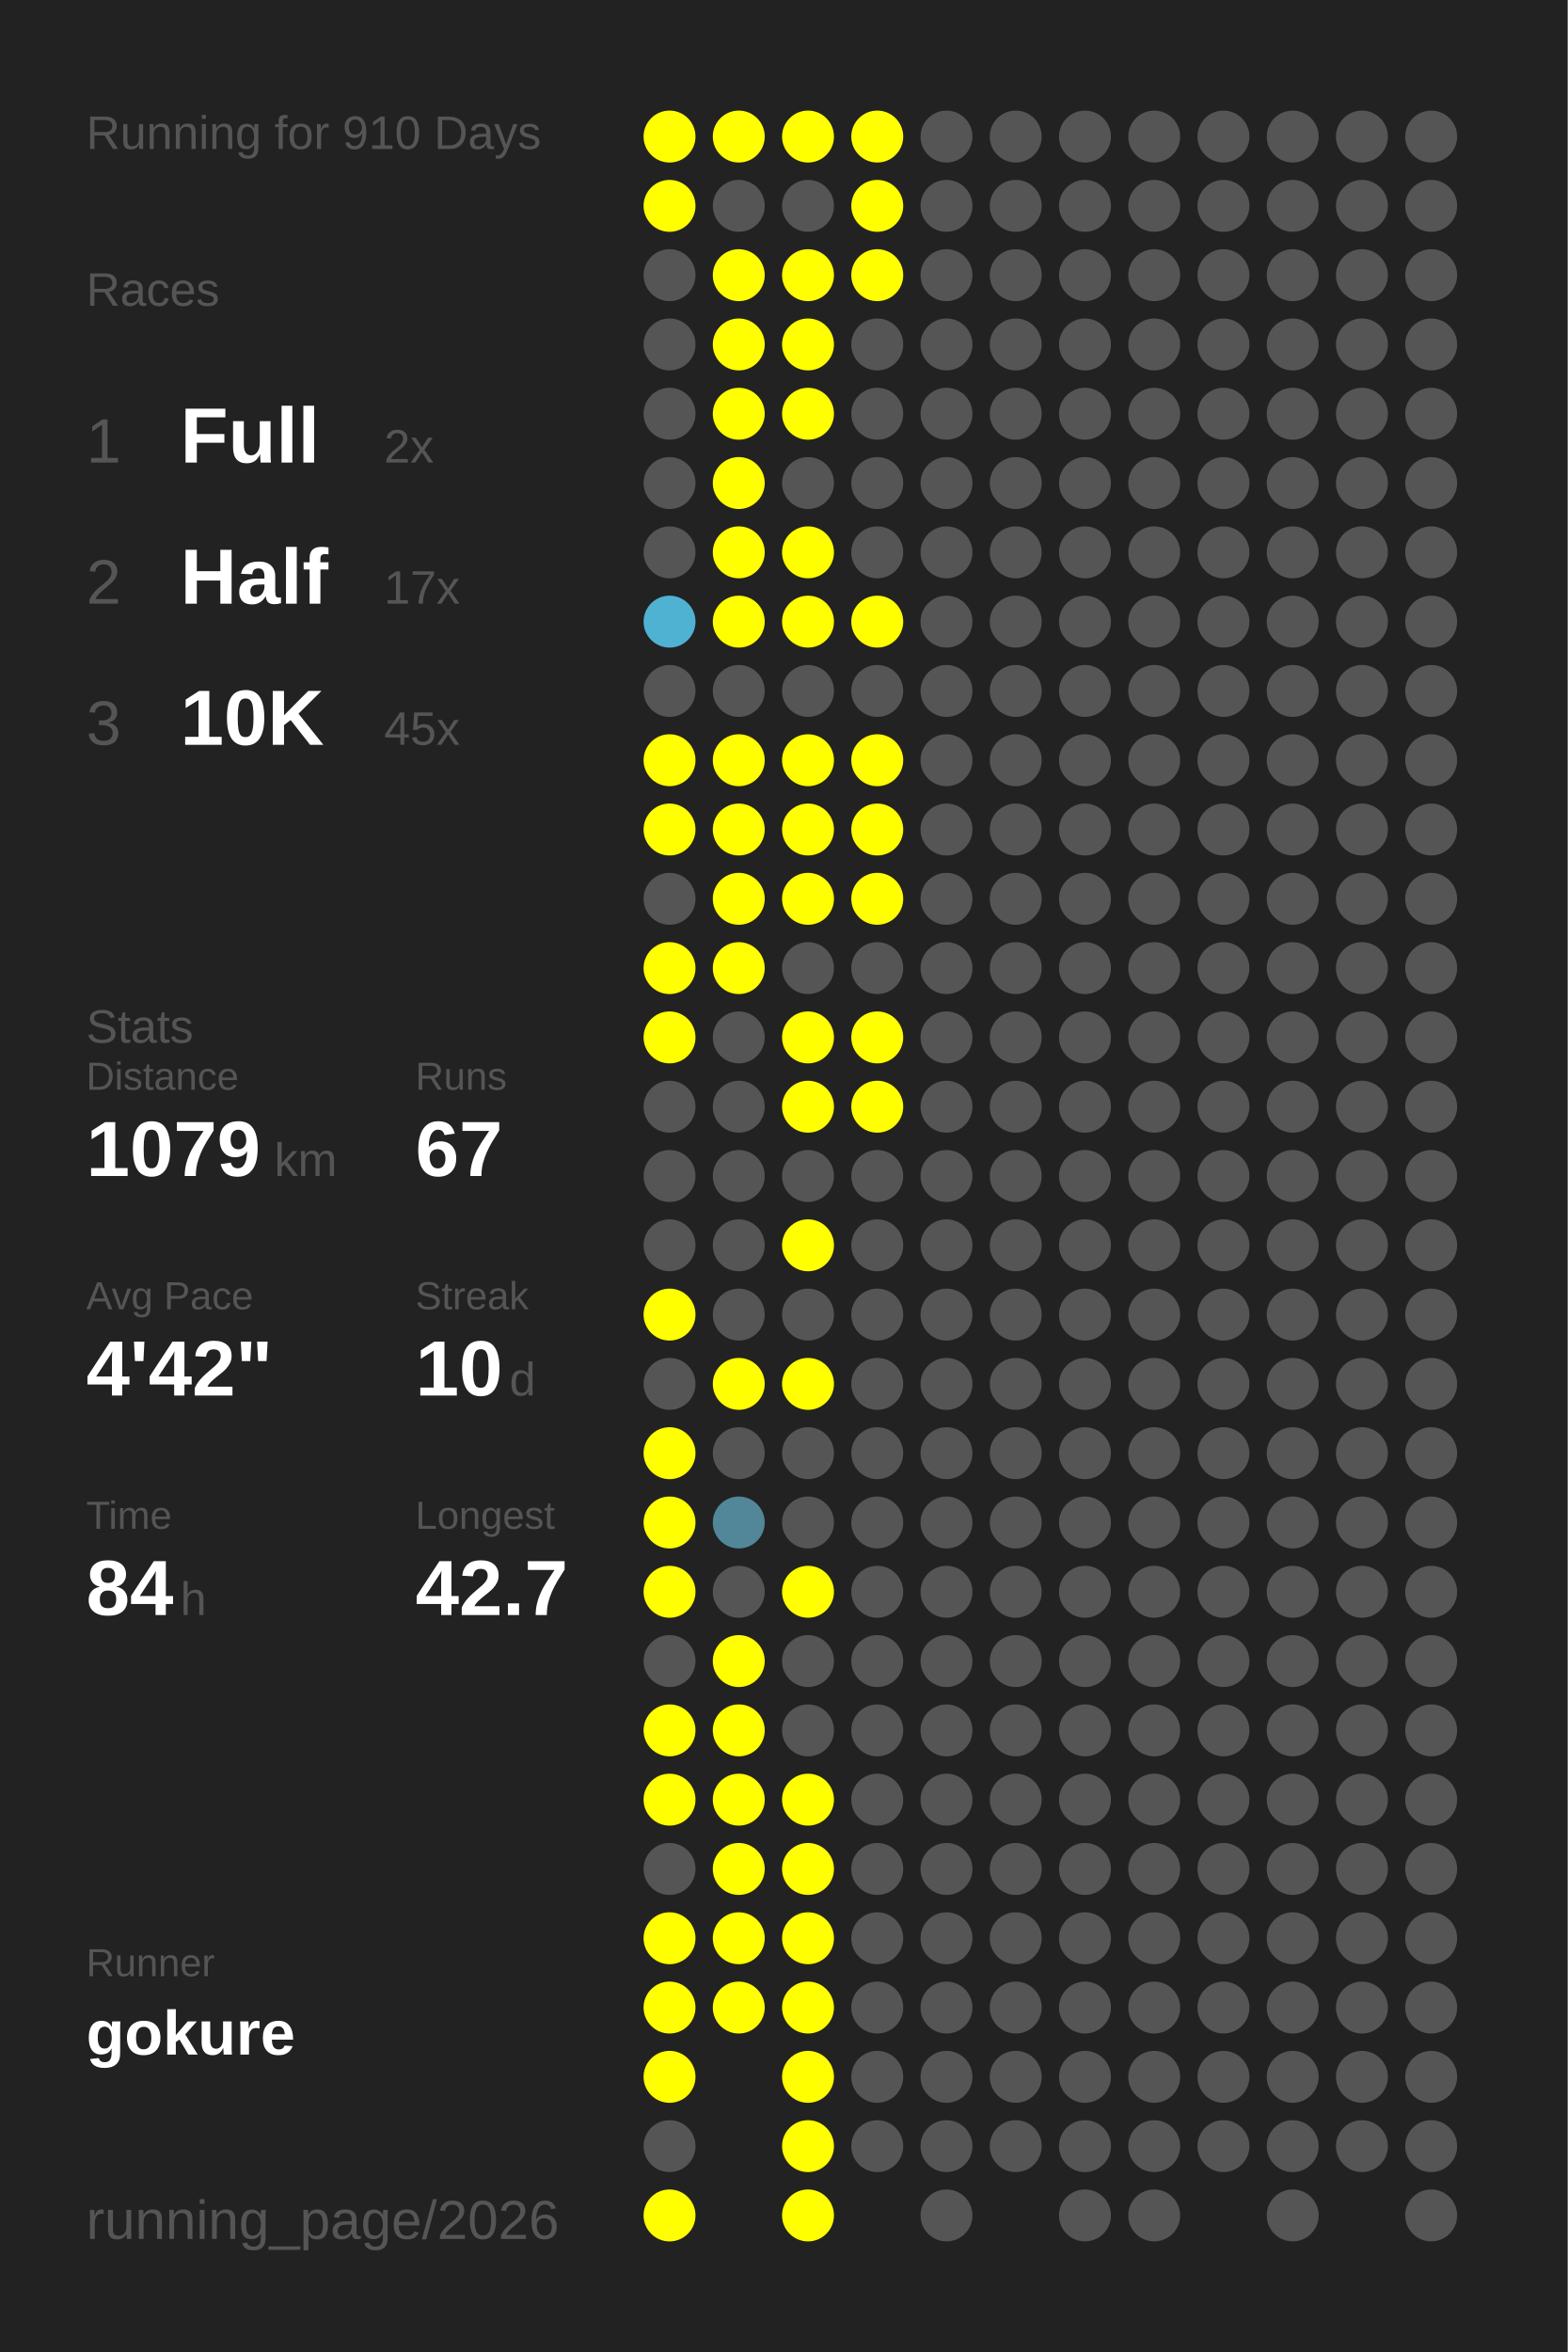
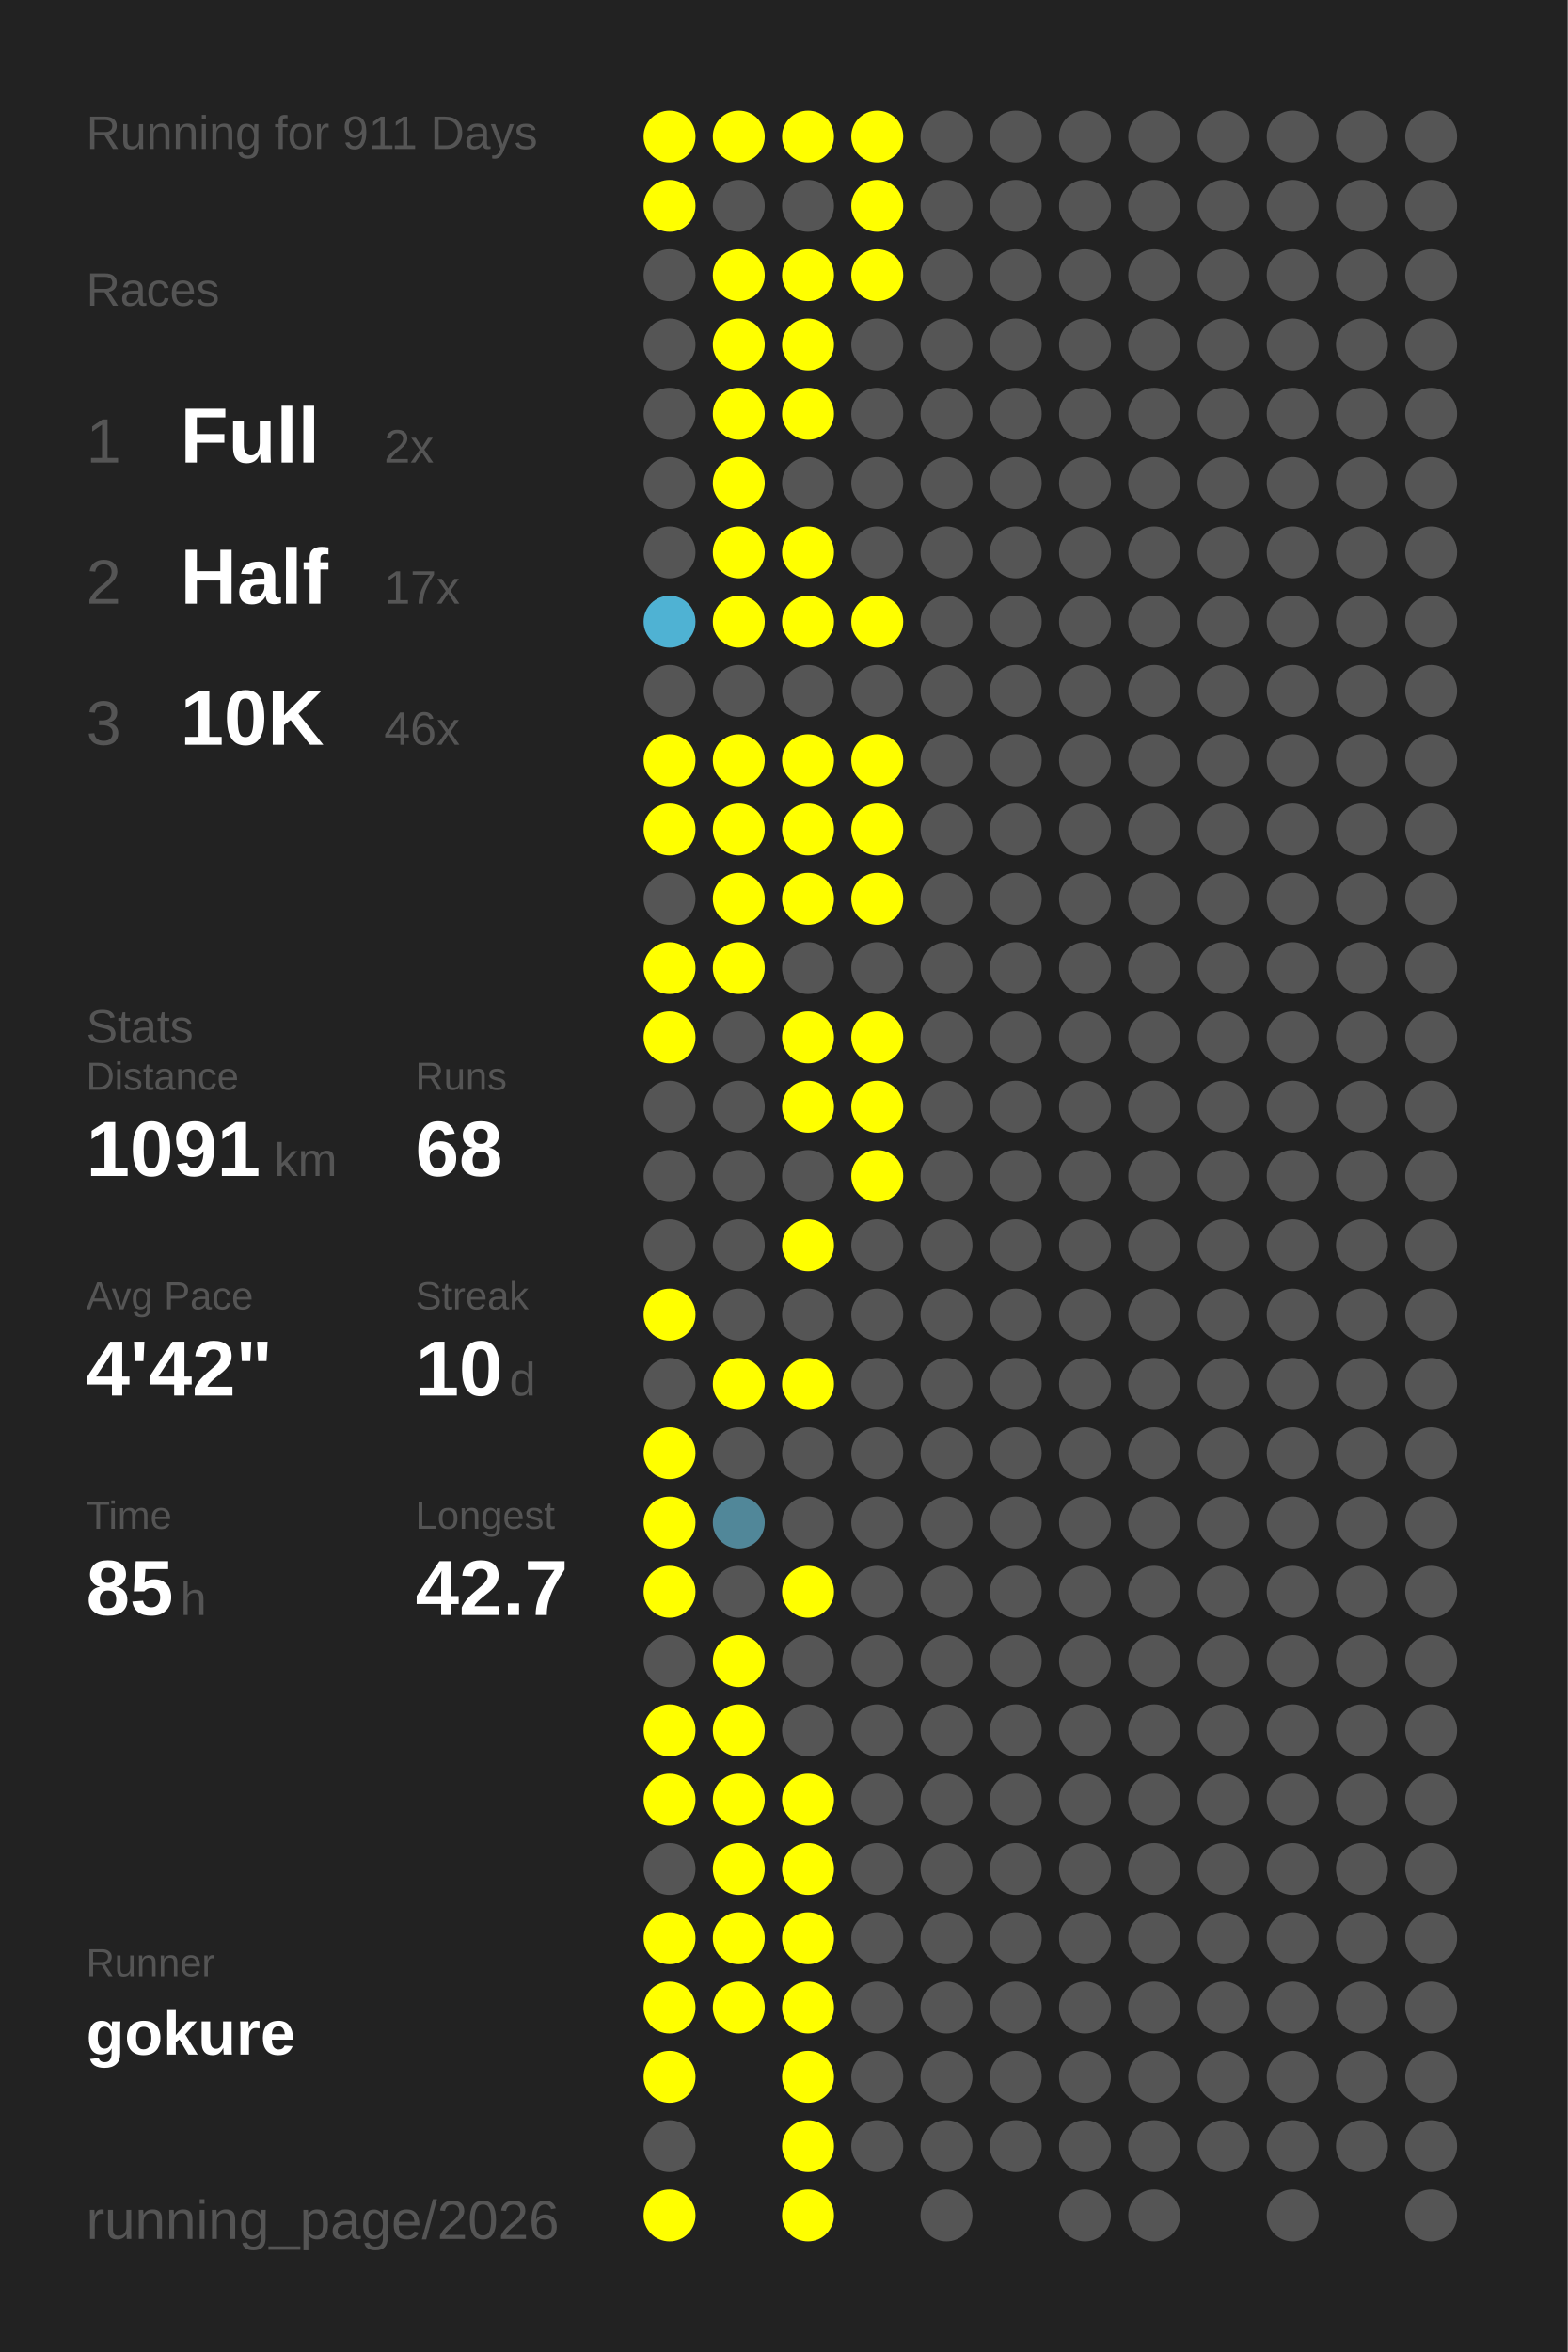
<svg xmlns="http://www.w3.org/2000/svg" baseProfile="full" height="300mm" version="1.1" viewBox="0,0,200,300" width="200mm">
  <defs />
  <rect fill="#222222" height="300" width="200" x="0" y="0" />
-   <text fill="#555555" style="font-size:6px; font-family:Arial;" x="11" y="19">Running for 910 Days</text>
+   <text fill="#555555" style="font-size:6px; font-family:Arial;" x="11" y="19">Running for 911 Days</text>
  <text fill="#555555" style="font-size:6px; font-family:Arial;" x="11" y="39">Races</text>
  <text fill="#555555" style="font-size:8px; font-family:Arial;" x="11" y="59">1</text>
  <text fill="#FFFFFF" style="font-size:10px; font-family:Arial; font-weight:bold;" x="23" y="59">Full</text>
  <text fill="#555555" style="font-size:6px; font-family:Arial;" x="49" y="59">2x</text>
  <text fill="#555555" style="font-size:8px; font-family:Arial;" x="11" y="77">2</text>
  <text fill="#FFFFFF" style="font-size:10px; font-family:Arial; font-weight:bold;" x="23" y="77">Half</text>
  <text fill="#555555" style="font-size:6px; font-family:Arial;" x="49" y="77">17x</text>
  <text fill="#555555" style="font-size:8px; font-family:Arial;" x="11" y="95">3</text>
  <text fill="#FFFFFF" style="font-size:10px; font-family:Arial; font-weight:bold;" x="23" y="95">10K</text>
-   <text fill="#555555" style="font-size:6px; font-family:Arial;" x="49" y="95">45x</text>
+   <text fill="#555555" style="font-size:6px; font-family:Arial;" x="49" y="95">46x</text>
  <text fill="#555555" style="font-size:6px; font-family:Arial;" x="11" y="133">Stats</text>
  <text fill="#555555" style="font-size:5px; font-family:Arial;" x="11" y="139">Distance</text>
-   <text fill="#FFFFFF" style="font-size:10px; font-family:Arial; font-weight:bold;" x="11" y="150">1079</text>
+   <text fill="#FFFFFF" style="font-size:10px; font-family:Arial; font-weight:bold;" x="11" y="150">1091</text>
  <text fill="#555555" style="font-size:6px; font-family:Arial;" x="35" y="150">km</text>
  <text fill="#555555" style="font-size:5px; font-family:Arial;" x="53" y="139">Runs</text>
-   <text fill="#FFFFFF" style="font-size:10px; font-family:Arial; font-weight:bold;" x="53" y="150">67</text>
+   <text fill="#FFFFFF" style="font-size:10px; font-family:Arial; font-weight:bold;" x="53" y="150">68</text>
  <text fill="#555555" style="font-size:5px; font-family:Arial;" x="11" y="167">Avg Pace</text>
  <text fill="#FFFFFF" style="font-size:10px; font-family:Arial; font-weight:bold;" x="11" y="178">4'42"</text>
  <text fill="#555555" style="font-size:5px; font-family:Arial;" x="53" y="167">Streak</text>
  <text fill="#FFFFFF" style="font-size:10px; font-family:Arial; font-weight:bold;" x="53" y="178">10</text>
  <text fill="#555555" style="font-size:6px; font-family:Arial;" x="65" y="178">d</text>
  <text fill="#555555" style="font-size:5px; font-family:Arial;" x="11" y="195">Time</text>
-   <text fill="#FFFFFF" style="font-size:10px; font-family:Arial; font-weight:bold;" x="11" y="206">84</text>
+   <text fill="#FFFFFF" style="font-size:10px; font-family:Arial; font-weight:bold;" x="11" y="206">85</text>
  <text fill="#555555" style="font-size:6px; font-family:Arial;" x="23" y="206">h</text>
  <text fill="#555555" style="font-size:5px; font-family:Arial;" x="53" y="195">Longest</text>
  <text fill="#FFFFFF" style="font-size:10px; font-family:Arial; font-weight:bold;" x="53" y="206">42.7</text>
  <text fill="#555555" style="font-size:5px; font-family:Arial;" x="11" y="252.065">Runner</text>
  <text fill="#FFFFFF" style="font-size:8px; font-family:Arial; font-weight:bold;" x="11" y="262.065">gokure</text>
  <text fill="#555555" style="font-size:7px; font-family:Arial;" x="11" y="285.581">running_page/2026</text>
  <circle cx="85.417" cy="17.419" fill="#FFFF00" r="3.312" />
  <circle cx="85.417" cy="26.258" fill="#FFFF00" r="3.312" />
  <circle cx="85.417" cy="35.097" fill="#555555" r="3.312" />
  <circle cx="85.417" cy="43.935" fill="#555555" r="3.312" />
  <circle cx="85.417" cy="52.774" fill="#555555" r="3.312" />
  <circle cx="85.417" cy="61.613" fill="#555555" r="3.312" />
  <circle cx="85.417" cy="70.452" fill="#555555" r="3.312" />
  <circle cx="85.417" cy="79.29" fill="#4fb2d3" r="3.312" />
  <circle cx="85.417" cy="88.129" fill="#555555" r="3.312" />
  <circle cx="85.417" cy="96.968" fill="#FFFF00" r="3.312" />
  <circle cx="85.417" cy="105.806" fill="#FFFF00" r="3.312" />
  <circle cx="85.417" cy="114.645" fill="#555555" r="3.312" />
  <circle cx="85.417" cy="123.484" fill="#FFFF00" r="3.312" />
  <circle cx="85.417" cy="132.323" fill="#FFFF00" r="3.312" />
  <circle cx="85.417" cy="141.161" fill="#555555" r="3.312" />
  <circle cx="85.417" cy="150" fill="#555555" r="3.312" />
  <circle cx="85.417" cy="158.839" fill="#555555" r="3.312" />
  <circle cx="85.417" cy="167.677" fill="#FFFF00" r="3.312" />
  <circle cx="85.417" cy="176.516" fill="#555555" r="3.312" />
  <circle cx="85.417" cy="185.355" fill="#FFFF00" r="3.312" />
  <circle cx="85.417" cy="194.194" fill="#FFFF00" r="3.312" />
  <circle cx="85.417" cy="203.032" fill="#FFFF00" r="3.312" />
  <circle cx="85.417" cy="211.871" fill="#555555" r="3.312" />
  <circle cx="85.417" cy="220.71" fill="#FFFF00" r="3.312" />
  <circle cx="85.417" cy="229.548" fill="#FFFF00" r="3.312" />
  <circle cx="85.417" cy="238.387" fill="#555555" r="3.312" />
  <circle cx="85.417" cy="247.226" fill="#FFFF00" r="3.312" />
  <circle cx="85.417" cy="256.065" fill="#FFFF00" r="3.312" />
  <circle cx="85.417" cy="264.903" fill="#FFFF00" r="3.312" />
  <circle cx="85.417" cy="273.742" fill="#555555" r="3.312" />
  <circle cx="85.417" cy="282.581" fill="#FFFF00" r="3.312" />
  <circle cx="94.25" cy="17.419" fill="#FFFF00" r="3.312" />
  <circle cx="94.25" cy="26.258" fill="#555555" r="3.312" />
  <circle cx="94.25" cy="35.097" fill="#FFFF00" r="3.312" />
  <circle cx="94.25" cy="43.935" fill="#FFFF00" r="3.312" />
  <circle cx="94.25" cy="52.774" fill="#FFFF00" r="3.312" />
  <circle cx="94.25" cy="61.613" fill="#FFFF00" r="3.312" />
  <circle cx="94.25" cy="70.452" fill="#FFFF00" r="3.312" />
  <circle cx="94.25" cy="79.29" fill="#FFFF00" r="3.312" />
  <circle cx="94.25" cy="88.129" fill="#555555" r="3.312" />
  <circle cx="94.25" cy="96.968" fill="#FFFF00" r="3.312" />
  <circle cx="94.25" cy="105.806" fill="#FFFF00" r="3.312" />
  <circle cx="94.25" cy="114.645" fill="#FFFF00" r="3.312" />
  <circle cx="94.25" cy="123.484" fill="#FFFF00" r="3.312" />
  <circle cx="94.25" cy="132.323" fill="#555555" r="3.312" />
  <circle cx="94.25" cy="141.161" fill="#555555" r="3.312" />
  <circle cx="94.25" cy="150" fill="#555555" r="3.312" />
  <circle cx="94.25" cy="158.839" fill="#555555" r="3.312" />
  <circle cx="94.25" cy="167.677" fill="#555555" r="3.312" />
  <circle cx="94.25" cy="176.516" fill="#FFFF00" r="3.312" />
  <circle cx="94.25" cy="185.355" fill="#555555" r="3.312" />
  <circle cx="94.25" cy="194.194" fill="#518799" r="3.312" />
  <circle cx="94.25" cy="203.032" fill="#555555" r="3.312" />
  <circle cx="94.25" cy="211.871" fill="#FFFF00" r="3.312" />
  <circle cx="94.25" cy="220.71" fill="#FFFF00" r="3.312" />
  <circle cx="94.25" cy="229.548" fill="#FFFF00" r="3.312" />
  <circle cx="94.25" cy="238.387" fill="#FFFF00" r="3.312" />
  <circle cx="94.25" cy="247.226" fill="#FFFF00" r="3.312" />
  <circle cx="94.25" cy="256.065" fill="#FFFF00" r="3.312" />
  <circle cx="103.083" cy="17.419" fill="#FFFF00" r="3.312" />
  <circle cx="103.083" cy="26.258" fill="#555555" r="3.312" />
  <circle cx="103.083" cy="35.097" fill="#FFFF00" r="3.312" />
  <circle cx="103.083" cy="43.935" fill="#FFFF00" r="3.312" />
  <circle cx="103.083" cy="52.774" fill="#FFFF00" r="3.312" />
  <circle cx="103.083" cy="61.613" fill="#555555" r="3.312" />
  <circle cx="103.083" cy="70.452" fill="#FFFF00" r="3.312" />
  <circle cx="103.083" cy="79.29" fill="#FFFF00" r="3.312" />
  <circle cx="103.083" cy="88.129" fill="#555555" r="3.312" />
  <circle cx="103.083" cy="96.968" fill="#FFFF00" r="3.312" />
  <circle cx="103.083" cy="105.806" fill="#FFFF00" r="3.312" />
  <circle cx="103.083" cy="114.645" fill="#FFFF00" r="3.312" />
  <circle cx="103.083" cy="123.484" fill="#555555" r="3.312" />
  <circle cx="103.083" cy="132.323" fill="#FFFF00" r="3.312" />
  <circle cx="103.083" cy="141.161" fill="#FFFF00" r="3.312" />
  <circle cx="103.083" cy="150" fill="#555555" r="3.312" />
  <circle cx="103.083" cy="158.839" fill="#FFFF00" r="3.312" />
  <circle cx="103.083" cy="167.677" fill="#555555" r="3.312" />
  <circle cx="103.083" cy="176.516" fill="#FFFF00" r="3.312" />
  <circle cx="103.083" cy="185.355" fill="#555555" r="3.312" />
  <circle cx="103.083" cy="194.194" fill="#555555" r="3.312" />
  <circle cx="103.083" cy="203.032" fill="#FFFF00" r="3.312" />
  <circle cx="103.083" cy="211.871" fill="#555555" r="3.312" />
  <circle cx="103.083" cy="220.71" fill="#555555" r="3.312" />
  <circle cx="103.083" cy="229.548" fill="#FFFF00" r="3.312" />
  <circle cx="103.083" cy="238.387" fill="#FFFF00" r="3.312" />
  <circle cx="103.083" cy="247.226" fill="#FFFF00" r="3.312" />
  <circle cx="103.083" cy="256.065" fill="#FFFF00" r="3.312" />
  <circle cx="103.083" cy="264.903" fill="#FFFF00" r="3.312" />
  <circle cx="103.083" cy="273.742" fill="#FFFF00" r="3.312" />
  <circle cx="103.083" cy="282.581" fill="#FFFF00" r="3.312" />
  <circle cx="111.917" cy="17.419" fill="#FFFF00" r="3.312" />
  <circle cx="111.917" cy="26.258" fill="#FFFF00" r="3.312" />
  <circle cx="111.917" cy="35.097" fill="#FFFF00" r="3.312" />
  <circle cx="111.917" cy="43.935" fill="#555555" r="3.312" />
  <circle cx="111.917" cy="52.774" fill="#555555" r="3.312" />
  <circle cx="111.917" cy="61.613" fill="#555555" r="3.312" />
  <circle cx="111.917" cy="70.452" fill="#555555" r="3.312" />
  <circle cx="111.917" cy="79.29" fill="#FFFF00" r="3.312" />
  <circle cx="111.917" cy="88.129" fill="#555555" r="3.312" />
  <circle cx="111.917" cy="96.968" fill="#FFFF00" r="3.312" />
  <circle cx="111.917" cy="105.806" fill="#FFFF00" r="3.312" />
  <circle cx="111.917" cy="114.645" fill="#FFFF00" r="3.312" />
  <circle cx="111.917" cy="123.484" fill="#555555" r="3.312" />
  <circle cx="111.917" cy="132.323" fill="#FFFF00" r="3.312" />
  <circle cx="111.917" cy="141.161" fill="#FFFF00" r="3.312" />
-   <circle cx="111.917" cy="150" fill="#555555" r="3.312" />
+   <circle cx="111.917" cy="150" fill="#FFFF00" r="3.312" />
  <circle cx="111.917" cy="158.839" fill="#555555" r="3.312" />
  <circle cx="111.917" cy="167.677" fill="#555555" r="3.312" />
  <circle cx="111.917" cy="176.516" fill="#555555" r="3.312" />
  <circle cx="111.917" cy="185.355" fill="#555555" r="3.312" />
  <circle cx="111.917" cy="194.194" fill="#555555" r="3.312" />
  <circle cx="111.917" cy="203.032" fill="#555555" r="3.312" />
  <circle cx="111.917" cy="211.871" fill="#555555" r="3.312" />
  <circle cx="111.917" cy="220.71" fill="#555555" r="3.312" />
  <circle cx="111.917" cy="229.548" fill="#555555" r="3.312" />
  <circle cx="111.917" cy="238.387" fill="#555555" r="3.312" />
  <circle cx="111.917" cy="247.226" fill="#555555" r="3.312" />
  <circle cx="111.917" cy="256.065" fill="#555555" r="3.312" />
  <circle cx="111.917" cy="264.903" fill="#555555" r="3.312" />
  <circle cx="111.917" cy="273.742" fill="#555555" r="3.312" />
  <circle cx="120.75" cy="17.419" fill="#555555" r="3.312" />
  <circle cx="120.75" cy="26.258" fill="#555555" r="3.312" />
  <circle cx="120.75" cy="35.097" fill="#555555" r="3.312" />
  <circle cx="120.75" cy="43.935" fill="#555555" r="3.312" />
  <circle cx="120.75" cy="52.774" fill="#555555" r="3.312" />
  <circle cx="120.75" cy="61.613" fill="#555555" r="3.312" />
  <circle cx="120.75" cy="70.452" fill="#555555" r="3.312" />
  <circle cx="120.75" cy="79.29" fill="#555555" r="3.312" />
  <circle cx="120.75" cy="88.129" fill="#555555" r="3.312" />
  <circle cx="120.75" cy="96.968" fill="#555555" r="3.312" />
  <circle cx="120.75" cy="105.806" fill="#555555" r="3.312" />
  <circle cx="120.75" cy="114.645" fill="#555555" r="3.312" />
  <circle cx="120.75" cy="123.484" fill="#555555" r="3.312" />
  <circle cx="120.75" cy="132.323" fill="#555555" r="3.312" />
  <circle cx="120.75" cy="141.161" fill="#555555" r="3.312" />
  <circle cx="120.75" cy="150" fill="#555555" r="3.312" />
  <circle cx="120.75" cy="158.839" fill="#555555" r="3.312" />
  <circle cx="120.75" cy="167.677" fill="#555555" r="3.312" />
  <circle cx="120.75" cy="176.516" fill="#555555" r="3.312" />
  <circle cx="120.75" cy="185.355" fill="#555555" r="3.312" />
  <circle cx="120.75" cy="194.194" fill="#555555" r="3.312" />
  <circle cx="120.75" cy="203.032" fill="#555555" r="3.312" />
  <circle cx="120.75" cy="211.871" fill="#555555" r="3.312" />
  <circle cx="120.75" cy="220.71" fill="#555555" r="3.312" />
  <circle cx="120.75" cy="229.548" fill="#555555" r="3.312" />
  <circle cx="120.75" cy="238.387" fill="#555555" r="3.312" />
  <circle cx="120.75" cy="247.226" fill="#555555" r="3.312" />
  <circle cx="120.75" cy="256.065" fill="#555555" r="3.312" />
  <circle cx="120.75" cy="264.903" fill="#555555" r="3.312" />
  <circle cx="120.75" cy="273.742" fill="#555555" r="3.312" />
  <circle cx="120.75" cy="282.581" fill="#555555" r="3.312" />
  <circle cx="129.583" cy="17.419" fill="#555555" r="3.312" />
  <circle cx="129.583" cy="26.258" fill="#555555" r="3.312" />
  <circle cx="129.583" cy="35.097" fill="#555555" r="3.312" />
  <circle cx="129.583" cy="43.935" fill="#555555" r="3.312" />
  <circle cx="129.583" cy="52.774" fill="#555555" r="3.312" />
  <circle cx="129.583" cy="61.613" fill="#555555" r="3.312" />
  <circle cx="129.583" cy="70.452" fill="#555555" r="3.312" />
  <circle cx="129.583" cy="79.29" fill="#555555" r="3.312" />
  <circle cx="129.583" cy="88.129" fill="#555555" r="3.312" />
  <circle cx="129.583" cy="96.968" fill="#555555" r="3.312" />
  <circle cx="129.583" cy="105.806" fill="#555555" r="3.312" />
  <circle cx="129.583" cy="114.645" fill="#555555" r="3.312" />
  <circle cx="129.583" cy="123.484" fill="#555555" r="3.312" />
  <circle cx="129.583" cy="132.323" fill="#555555" r="3.312" />
  <circle cx="129.583" cy="141.161" fill="#555555" r="3.312" />
  <circle cx="129.583" cy="150" fill="#555555" r="3.312" />
  <circle cx="129.583" cy="158.839" fill="#555555" r="3.312" />
  <circle cx="129.583" cy="167.677" fill="#555555" r="3.312" />
  <circle cx="129.583" cy="176.516" fill="#555555" r="3.312" />
  <circle cx="129.583" cy="185.355" fill="#555555" r="3.312" />
  <circle cx="129.583" cy="194.194" fill="#555555" r="3.312" />
  <circle cx="129.583" cy="203.032" fill="#555555" r="3.312" />
  <circle cx="129.583" cy="211.871" fill="#555555" r="3.312" />
  <circle cx="129.583" cy="220.71" fill="#555555" r="3.312" />
  <circle cx="129.583" cy="229.548" fill="#555555" r="3.312" />
  <circle cx="129.583" cy="238.387" fill="#555555" r="3.312" />
  <circle cx="129.583" cy="247.226" fill="#555555" r="3.312" />
  <circle cx="129.583" cy="256.065" fill="#555555" r="3.312" />
  <circle cx="129.583" cy="264.903" fill="#555555" r="3.312" />
  <circle cx="129.583" cy="273.742" fill="#555555" r="3.312" />
  <circle cx="138.417" cy="17.419" fill="#555555" r="3.312" />
  <circle cx="138.417" cy="26.258" fill="#555555" r="3.312" />
  <circle cx="138.417" cy="35.097" fill="#555555" r="3.312" />
  <circle cx="138.417" cy="43.935" fill="#555555" r="3.312" />
  <circle cx="138.417" cy="52.774" fill="#555555" r="3.312" />
  <circle cx="138.417" cy="61.613" fill="#555555" r="3.312" />
  <circle cx="138.417" cy="70.452" fill="#555555" r="3.312" />
  <circle cx="138.417" cy="79.29" fill="#555555" r="3.312" />
  <circle cx="138.417" cy="88.129" fill="#555555" r="3.312" />
  <circle cx="138.417" cy="96.968" fill="#555555" r="3.312" />
  <circle cx="138.417" cy="105.806" fill="#555555" r="3.312" />
  <circle cx="138.417" cy="114.645" fill="#555555" r="3.312" />
  <circle cx="138.417" cy="123.484" fill="#555555" r="3.312" />
  <circle cx="138.417" cy="132.323" fill="#555555" r="3.312" />
  <circle cx="138.417" cy="141.161" fill="#555555" r="3.312" />
  <circle cx="138.417" cy="150" fill="#555555" r="3.312" />
  <circle cx="138.417" cy="158.839" fill="#555555" r="3.312" />
  <circle cx="138.417" cy="167.677" fill="#555555" r="3.312" />
  <circle cx="138.417" cy="176.516" fill="#555555" r="3.312" />
  <circle cx="138.417" cy="185.355" fill="#555555" r="3.312" />
  <circle cx="138.417" cy="194.194" fill="#555555" r="3.312" />
  <circle cx="138.417" cy="203.032" fill="#555555" r="3.312" />
  <circle cx="138.417" cy="211.871" fill="#555555" r="3.312" />
  <circle cx="138.417" cy="220.71" fill="#555555" r="3.312" />
  <circle cx="138.417" cy="229.548" fill="#555555" r="3.312" />
  <circle cx="138.417" cy="238.387" fill="#555555" r="3.312" />
  <circle cx="138.417" cy="247.226" fill="#555555" r="3.312" />
  <circle cx="138.417" cy="256.065" fill="#555555" r="3.312" />
  <circle cx="138.417" cy="264.903" fill="#555555" r="3.312" />
  <circle cx="138.417" cy="273.742" fill="#555555" r="3.312" />
  <circle cx="138.417" cy="282.581" fill="#555555" r="3.312" />
  <circle cx="147.25" cy="17.419" fill="#555555" r="3.312" />
  <circle cx="147.25" cy="26.258" fill="#555555" r="3.312" />
  <circle cx="147.25" cy="35.097" fill="#555555" r="3.312" />
  <circle cx="147.25" cy="43.935" fill="#555555" r="3.312" />
  <circle cx="147.25" cy="52.774" fill="#555555" r="3.312" />
  <circle cx="147.25" cy="61.613" fill="#555555" r="3.312" />
  <circle cx="147.25" cy="70.452" fill="#555555" r="3.312" />
  <circle cx="147.25" cy="79.29" fill="#555555" r="3.312" />
  <circle cx="147.25" cy="88.129" fill="#555555" r="3.312" />
  <circle cx="147.25" cy="96.968" fill="#555555" r="3.312" />
  <circle cx="147.25" cy="105.806" fill="#555555" r="3.312" />
  <circle cx="147.25" cy="114.645" fill="#555555" r="3.312" />
  <circle cx="147.25" cy="123.484" fill="#555555" r="3.312" />
  <circle cx="147.25" cy="132.323" fill="#555555" r="3.312" />
  <circle cx="147.25" cy="141.161" fill="#555555" r="3.312" />
  <circle cx="147.25" cy="150" fill="#555555" r="3.312" />
  <circle cx="147.25" cy="158.839" fill="#555555" r="3.312" />
  <circle cx="147.25" cy="167.677" fill="#555555" r="3.312" />
  <circle cx="147.25" cy="176.516" fill="#555555" r="3.312" />
  <circle cx="147.25" cy="185.355" fill="#555555" r="3.312" />
  <circle cx="147.25" cy="194.194" fill="#555555" r="3.312" />
  <circle cx="147.25" cy="203.032" fill="#555555" r="3.312" />
  <circle cx="147.25" cy="211.871" fill="#555555" r="3.312" />
  <circle cx="147.25" cy="220.71" fill="#555555" r="3.312" />
  <circle cx="147.25" cy="229.548" fill="#555555" r="3.312" />
  <circle cx="147.25" cy="238.387" fill="#555555" r="3.312" />
  <circle cx="147.25" cy="247.226" fill="#555555" r="3.312" />
  <circle cx="147.25" cy="256.065" fill="#555555" r="3.312" />
  <circle cx="147.25" cy="264.903" fill="#555555" r="3.312" />
  <circle cx="147.25" cy="273.742" fill="#555555" r="3.312" />
  <circle cx="147.25" cy="282.581" fill="#555555" r="3.312" />
  <circle cx="156.083" cy="17.419" fill="#555555" r="3.312" />
  <circle cx="156.083" cy="26.258" fill="#555555" r="3.312" />
  <circle cx="156.083" cy="35.097" fill="#555555" r="3.312" />
  <circle cx="156.083" cy="43.935" fill="#555555" r="3.312" />
  <circle cx="156.083" cy="52.774" fill="#555555" r="3.312" />
  <circle cx="156.083" cy="61.613" fill="#555555" r="3.312" />
  <circle cx="156.083" cy="70.452" fill="#555555" r="3.312" />
  <circle cx="156.083" cy="79.29" fill="#555555" r="3.312" />
  <circle cx="156.083" cy="88.129" fill="#555555" r="3.312" />
  <circle cx="156.083" cy="96.968" fill="#555555" r="3.312" />
  <circle cx="156.083" cy="105.806" fill="#555555" r="3.312" />
  <circle cx="156.083" cy="114.645" fill="#555555" r="3.312" />
  <circle cx="156.083" cy="123.484" fill="#555555" r="3.312" />
  <circle cx="156.083" cy="132.323" fill="#555555" r="3.312" />
  <circle cx="156.083" cy="141.161" fill="#555555" r="3.312" />
  <circle cx="156.083" cy="150" fill="#555555" r="3.312" />
  <circle cx="156.083" cy="158.839" fill="#555555" r="3.312" />
  <circle cx="156.083" cy="167.677" fill="#555555" r="3.312" />
  <circle cx="156.083" cy="176.516" fill="#555555" r="3.312" />
  <circle cx="156.083" cy="185.355" fill="#555555" r="3.312" />
  <circle cx="156.083" cy="194.194" fill="#555555" r="3.312" />
  <circle cx="156.083" cy="203.032" fill="#555555" r="3.312" />
  <circle cx="156.083" cy="211.871" fill="#555555" r="3.312" />
  <circle cx="156.083" cy="220.71" fill="#555555" r="3.312" />
  <circle cx="156.083" cy="229.548" fill="#555555" r="3.312" />
  <circle cx="156.083" cy="238.387" fill="#555555" r="3.312" />
  <circle cx="156.083" cy="247.226" fill="#555555" r="3.312" />
  <circle cx="156.083" cy="256.065" fill="#555555" r="3.312" />
  <circle cx="156.083" cy="264.903" fill="#555555" r="3.312" />
  <circle cx="156.083" cy="273.742" fill="#555555" r="3.312" />
  <circle cx="164.917" cy="17.419" fill="#555555" r="3.312" />
  <circle cx="164.917" cy="26.258" fill="#555555" r="3.312" />
  <circle cx="164.917" cy="35.097" fill="#555555" r="3.312" />
  <circle cx="164.917" cy="43.935" fill="#555555" r="3.312" />
  <circle cx="164.917" cy="52.774" fill="#555555" r="3.312" />
  <circle cx="164.917" cy="61.613" fill="#555555" r="3.312" />
  <circle cx="164.917" cy="70.452" fill="#555555" r="3.312" />
  <circle cx="164.917" cy="79.29" fill="#555555" r="3.312" />
  <circle cx="164.917" cy="88.129" fill="#555555" r="3.312" />
  <circle cx="164.917" cy="96.968" fill="#555555" r="3.312" />
  <circle cx="164.917" cy="105.806" fill="#555555" r="3.312" />
  <circle cx="164.917" cy="114.645" fill="#555555" r="3.312" />
  <circle cx="164.917" cy="123.484" fill="#555555" r="3.312" />
  <circle cx="164.917" cy="132.323" fill="#555555" r="3.312" />
  <circle cx="164.917" cy="141.161" fill="#555555" r="3.312" />
  <circle cx="164.917" cy="150" fill="#555555" r="3.312" />
  <circle cx="164.917" cy="158.839" fill="#555555" r="3.312" />
  <circle cx="164.917" cy="167.677" fill="#555555" r="3.312" />
  <circle cx="164.917" cy="176.516" fill="#555555" r="3.312" />
  <circle cx="164.917" cy="185.355" fill="#555555" r="3.312" />
  <circle cx="164.917" cy="194.194" fill="#555555" r="3.312" />
  <circle cx="164.917" cy="203.032" fill="#555555" r="3.312" />
  <circle cx="164.917" cy="211.871" fill="#555555" r="3.312" />
  <circle cx="164.917" cy="220.71" fill="#555555" r="3.312" />
  <circle cx="164.917" cy="229.548" fill="#555555" r="3.312" />
  <circle cx="164.917" cy="238.387" fill="#555555" r="3.312" />
  <circle cx="164.917" cy="247.226" fill="#555555" r="3.312" />
  <circle cx="164.917" cy="256.065" fill="#555555" r="3.312" />
  <circle cx="164.917" cy="264.903" fill="#555555" r="3.312" />
  <circle cx="164.917" cy="273.742" fill="#555555" r="3.312" />
  <circle cx="164.917" cy="282.581" fill="#555555" r="3.312" />
  <circle cx="173.75" cy="17.419" fill="#555555" r="3.312" />
  <circle cx="173.75" cy="26.258" fill="#555555" r="3.312" />
  <circle cx="173.75" cy="35.097" fill="#555555" r="3.312" />
  <circle cx="173.75" cy="43.935" fill="#555555" r="3.312" />
  <circle cx="173.75" cy="52.774" fill="#555555" r="3.312" />
  <circle cx="173.75" cy="61.613" fill="#555555" r="3.312" />
  <circle cx="173.75" cy="70.452" fill="#555555" r="3.312" />
  <circle cx="173.75" cy="79.29" fill="#555555" r="3.312" />
  <circle cx="173.75" cy="88.129" fill="#555555" r="3.312" />
  <circle cx="173.75" cy="96.968" fill="#555555" r="3.312" />
  <circle cx="173.75" cy="105.806" fill="#555555" r="3.312" />
  <circle cx="173.75" cy="114.645" fill="#555555" r="3.312" />
  <circle cx="173.75" cy="123.484" fill="#555555" r="3.312" />
  <circle cx="173.75" cy="132.323" fill="#555555" r="3.312" />
  <circle cx="173.75" cy="141.161" fill="#555555" r="3.312" />
  <circle cx="173.75" cy="150" fill="#555555" r="3.312" />
  <circle cx="173.75" cy="158.839" fill="#555555" r="3.312" />
  <circle cx="173.75" cy="167.677" fill="#555555" r="3.312" />
  <circle cx="173.75" cy="176.516" fill="#555555" r="3.312" />
  <circle cx="173.75" cy="185.355" fill="#555555" r="3.312" />
  <circle cx="173.75" cy="194.194" fill="#555555" r="3.312" />
  <circle cx="173.75" cy="203.032" fill="#555555" r="3.312" />
  <circle cx="173.75" cy="211.871" fill="#555555" r="3.312" />
  <circle cx="173.75" cy="220.71" fill="#555555" r="3.312" />
  <circle cx="173.75" cy="229.548" fill="#555555" r="3.312" />
  <circle cx="173.75" cy="238.387" fill="#555555" r="3.312" />
  <circle cx="173.75" cy="247.226" fill="#555555" r="3.312" />
  <circle cx="173.75" cy="256.065" fill="#555555" r="3.312" />
  <circle cx="173.75" cy="264.903" fill="#555555" r="3.312" />
  <circle cx="173.75" cy="273.742" fill="#555555" r="3.312" />
  <circle cx="182.583" cy="17.419" fill="#555555" r="3.312" />
  <circle cx="182.583" cy="26.258" fill="#555555" r="3.312" />
  <circle cx="182.583" cy="35.097" fill="#555555" r="3.312" />
  <circle cx="182.583" cy="43.935" fill="#555555" r="3.312" />
  <circle cx="182.583" cy="52.774" fill="#555555" r="3.312" />
  <circle cx="182.583" cy="61.613" fill="#555555" r="3.312" />
  <circle cx="182.583" cy="70.452" fill="#555555" r="3.312" />
  <circle cx="182.583" cy="79.29" fill="#555555" r="3.312" />
  <circle cx="182.583" cy="88.129" fill="#555555" r="3.312" />
  <circle cx="182.583" cy="96.968" fill="#555555" r="3.312" />
  <circle cx="182.583" cy="105.806" fill="#555555" r="3.312" />
  <circle cx="182.583" cy="114.645" fill="#555555" r="3.312" />
  <circle cx="182.583" cy="123.484" fill="#555555" r="3.312" />
  <circle cx="182.583" cy="132.323" fill="#555555" r="3.312" />
  <circle cx="182.583" cy="141.161" fill="#555555" r="3.312" />
  <circle cx="182.583" cy="150" fill="#555555" r="3.312" />
  <circle cx="182.583" cy="158.839" fill="#555555" r="3.312" />
  <circle cx="182.583" cy="167.677" fill="#555555" r="3.312" />
  <circle cx="182.583" cy="176.516" fill="#555555" r="3.312" />
  <circle cx="182.583" cy="185.355" fill="#555555" r="3.312" />
  <circle cx="182.583" cy="194.194" fill="#555555" r="3.312" />
  <circle cx="182.583" cy="203.032" fill="#555555" r="3.312" />
  <circle cx="182.583" cy="211.871" fill="#555555" r="3.312" />
  <circle cx="182.583" cy="220.71" fill="#555555" r="3.312" />
  <circle cx="182.583" cy="229.548" fill="#555555" r="3.312" />
  <circle cx="182.583" cy="238.387" fill="#555555" r="3.312" />
  <circle cx="182.583" cy="247.226" fill="#555555" r="3.312" />
  <circle cx="182.583" cy="256.065" fill="#555555" r="3.312" />
  <circle cx="182.583" cy="264.903" fill="#555555" r="3.312" />
  <circle cx="182.583" cy="273.742" fill="#555555" r="3.312" />
  <circle cx="182.583" cy="282.581" fill="#555555" r="3.312" />
</svg>
